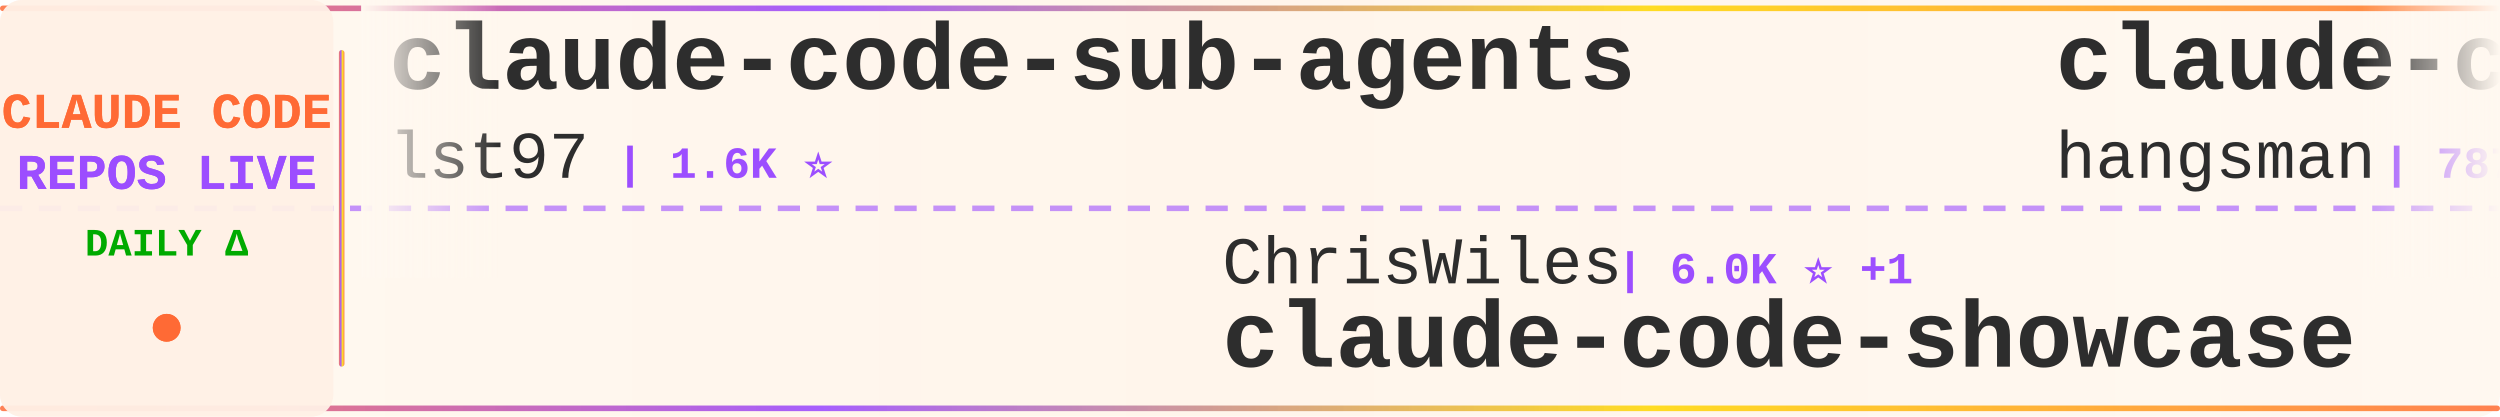
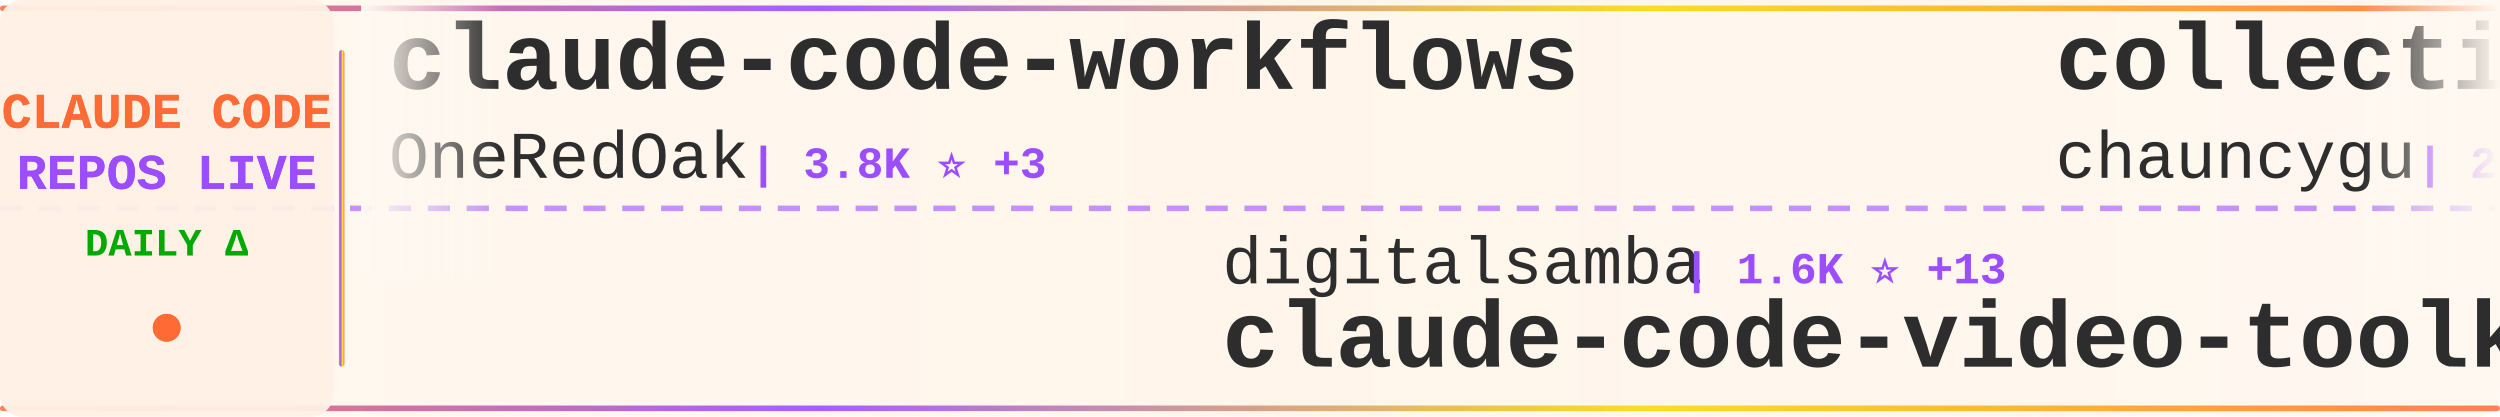
<svg xmlns="http://www.w3.org/2000/svg" width="900" height="150">
  <defs>
    <linearGradient id="tickerBg" x1="0%" y1="0%" x2="100%" y2="0%">
      <stop offset="0%" style="stop-color:#fff8f0;stop-opacity:0.98" />
      <stop offset="50%" style="stop-color:#fff5eb;stop-opacity:1" />
      <stop offset="100%" style="stop-color:#fff8f0;stop-opacity:0.98" />
    </linearGradient>
    <linearGradient id="borderGrad" x1="0%" y1="0%" x2="100%" y2="0%">
      <stop offset="0%" style="stop-color:#FF6B35;stop-opacity:0.85">
        <animate attributeName="stop-opacity" values="0.85;1;0.85" dur="2s" repeatCount="indefinite" />
      </stop>
      <stop offset="33%" style="stop-color:#9C4EFF;stop-opacity:0.9">
        <animate attributeName="stop-opacity" values="0.9;1;0.9" dur="2.2s" repeatCount="indefinite" />
      </stop>
      <stop offset="66%" style="stop-color:#FFD700;stop-opacity:0.85">
        <animate attributeName="stop-opacity" values="0.85;1;0.85" dur="1.8s" repeatCount="indefinite" />
      </stop>
      <stop offset="100%" style="stop-color:#FF6B35;stop-opacity:0.85">
        <animate attributeName="stop-opacity" values="0.85;1;0.85" dur="2s" repeatCount="indefinite" />
      </stop>
    </linearGradient>
    <filter id="textGlow">
      <feGaussianBlur stdDeviation="0.15" result="coloredBlur" />
      <feMerge>
        <feMergeNode in="coloredBlur" />
        <feMergeNode in="SourceGraphic" />
      </feMerge>
    </filter>
    <filter id="metricGlow">
      <feGaussianBlur stdDeviation="0.2" result="coloredBlur" />
      <feMerge>
        <feMergeNode in="coloredBlur" />
        <feMergeNode in="SourceGraphic" />
      </feMerge>
    </filter>
    <linearGradient id="leftFade" x1="0%" y1="0%" x2="100%" y2="0%">
      <stop offset="0%" style="stop-color:#fff8f0;stop-opacity:1" />
      <stop offset="100%" style="stop-color:#fff8f0;stop-opacity:0" />
    </linearGradient>
    <linearGradient id="rightFade" x1="0%" y1="0%" x2="100%" y2="0%">
      <stop offset="0%" style="stop-color:#fff8f0;stop-opacity:0" />
      <stop offset="100%" style="stop-color:#fff8f0;stop-opacity:1" />
    </linearGradient>
  </defs>
  <rect width="900" height="150" fill="url(#tickerBg)" rx="8" />
  <rect x="0" y="2" width="900" height="2" fill="url(#borderGrad)" rx="1" />
  <rect x="0" y="146" width="900" height="2" fill="url(#borderGrad)" rx="1" />
  <line x1="0" y1="75" x2="900" y2="75" stroke="#9C4EFF" stroke-width="2" stroke-dasharray="8 6" opacity="0.6" />
  <rect x="0" y="0" width="120" height="150" fill="#fff0e6" opacity="0.95" rx="8" />
  <text x="60" y="46" font-family="'Courier New', monospace" font-size="18" font-weight="bold" fill="#FF6B35" text-anchor="middle" filter="url(#textGlow)">
    CLAUDE CODE
  </text>
  <text x="60" y="68" font-family="'Courier New', monospace" font-size="18" font-weight="bold" fill="#9C4EFF" text-anchor="middle" filter="url(#textGlow)">
    REPOS LIVE
  </text>
  <text x="60" y="92" font-family="'Courier New', monospace" font-size="14" font-weight="bold" fill="#00aa00" text-anchor="middle">
    DAILY Δ
  </text>
  <circle cx="60" cy="118" r="5" fill="#FF6B35" filter="url(#metricGlow)">
    <animate attributeName="r" values="4;6;4" dur="1.5s" repeatCount="indefinite" />
    <animate attributeName="opacity" values="0.6;1;0.6" dur="1.5s" repeatCount="indefinite" />
  </circle>
  <rect x="122" y="18" width="2" height="114" fill="url(#borderGrad)" rx="1" />
  <clipPath id="tickerClip">
    <rect x="130" y="0" width="770" height="150" />
  </clipPath>
  <g clip-path="url(#tickerClip)">
    <g id="tickerItems">
      <animateTransform attributeName="transform" attributeType="XML" type="translate" from="0 0" to="-3000 0" dur="54s" repeatCount="indefinite" />
      <g transform="translate(0, 0)">
-         <text x="140" y="32" font-family="'Courier New', monospace" font-size="34" font-weight="bold" fill="#2d2d2d">claude-code-sub-agents</text>
-         <text x="140" y="64" font-family="'Courier New', monospace" font-size="24" font-weight="normal" fill="#2d2d2d" opacity="1.0">lst97</text>
-         <text x="222" y="64" font-family="'Courier New', monospace" font-size="16" font-weight="bold" fill="#9C4EFF"> | 1.6K ⭐</text>
+         <text x="140" y="32" font-family="'Courier New', monospace" font-size="34" font-weight="bold" fill="#2d2d2d">claude-code-workflows</text>
+         <text x="140" y="64" font-family="'Courier New', monospace" font-size="24" font-weight="normal" fill="#2d2d2d" opacity="1.0">OneRedOak</text>
+         <text x="270" y="64" font-family="'Courier New', monospace" font-size="16" font-weight="bold" fill="#9C4EFF"> | 3.8K ⭐ +3</text>
      </g>
      <g transform="translate(300, 0)">
-         <text x="140" y="102" font-family="'Courier New', monospace" font-size="24" font-weight="normal" fill="#2d2d2d" opacity="1.0">ChrisWiles</text>
-         <text x="282" y="102" font-family="'Courier New', monospace" font-size="16" font-weight="bold" fill="#9C4EFF"> | 6.0K ⭐ +1</text>
-         <text x="140" y="132" font-family="'Courier New', monospace" font-size="34" font-weight="bold" fill="#2d2d2d">claude-code-showcase</text>
+         <text x="140" y="102" font-family="'Courier New', monospace" font-size="24" font-weight="normal" fill="#2d2d2d" opacity="1.0">digitalsamba</text>
+         <text x="306" y="102" font-family="'Courier New', monospace" font-size="16" font-weight="bold" fill="#9C4EFF"> | 1.6K ⭐ +13</text>
+         <text x="140" y="132" font-family="'Courier New', monospace" font-size="34" font-weight="bold" fill="#2d2d2d">claude-code-video-toolki...</text>
      </g>
      <g transform="translate(600, 0)">
-         <text x="140" y="32" font-family="'Courier New', monospace" font-size="34" font-weight="bold" fill="#2d2d2d">claude-code-source</text>
-         <text x="140" y="64" font-family="'Courier New', monospace" font-size="24" font-weight="normal" fill="#2d2d2d" opacity="1.0">hangsman</text>
-         <text x="258" y="64" font-family="'Courier New', monospace" font-size="16" font-weight="bold" fill="#9C4EFF"> | 787 ⭐</text>
+         <text x="140" y="32" font-family="'Courier New', monospace" font-size="34" font-weight="bold" fill="#2d2d2d">collection-claude-code-s...</text>
+         <text x="140" y="64" font-family="'Courier New', monospace" font-size="24" font-weight="normal" fill="#2d2d2d" opacity="1.0">chauncygu</text>
+         <text x="270" y="64" font-family="'Courier New', monospace" font-size="16" font-weight="bold" fill="#9C4EFF"> | 2.7K ⭐ +7</text>
      </g>
      <g transform="translate(900, 0)">
-         <text x="140" y="102" font-family="'Courier New', monospace" font-size="24" font-weight="normal" fill="#2d2d2d" opacity="1.0">JrCx7scC</text>
-         <text x="258" y="102" font-family="'Courier New', monospace" font-size="16" font-weight="bold" fill="#9C4EFF"> | 371 ⭐</text>
-         <text x="140" y="132" font-family="'Courier New', monospace" font-size="34" font-weight="bold" fill="#2d2d2d">claude-code-source</text>
+         <text x="140" y="102" font-family="'Courier New', monospace" font-size="24" font-weight="normal" fill="#2d2d2d" opacity="1.0">https-deeplearning-ai</text>
+         <text x="414" y="102" font-family="'Courier New', monospace" font-size="16" font-weight="bold" fill="#9C4EFF"> | 535 ⭐</text>
+         <text x="140" y="132" font-family="'Courier New', monospace" font-size="34" font-weight="bold" fill="#2d2d2d">sc-claude-code-files</text>
      </g>
      <g transform="translate(1200, 0)">
-         <text x="140" y="32" font-family="'Courier New', monospace" font-size="34" font-weight="bold" fill="#2d2d2d">claude-code-ultimate-gui...</text>
-         <text x="140" y="64" font-family="'Courier New', monospace" font-size="24" font-weight="normal" fill="#2d2d2d" opacity="1.0">FlorianBruniaux</text>
-         <text x="342" y="64" font-family="'Courier New', monospace" font-size="16" font-weight="bold" fill="#9C4EFF"> | 5.3K ⭐ +12</text>
+         <text x="140" y="32" font-family="'Courier New', monospace" font-size="34" font-weight="bold" fill="#2d2d2d">claude-code-from-source</text>
+         <text x="140" y="64" font-family="'Courier New', monospace" font-size="24" font-weight="normal" fill="#2d2d2d" opacity="1.0">alejandrobalderas</text>
+         <text x="366" y="64" font-family="'Courier New', monospace" font-size="16" font-weight="bold" fill="#9C4EFF"> | 2.4K ⭐ +21</text>
      </g>
      <g transform="translate(1500, 0)">
-         <text x="140" y="102" font-family="'Courier New', monospace" font-size="24" font-weight="normal" fill="#2d2d2d" opacity="1.0">kodu-ai</text>
-         <text x="246" y="102" font-family="'Courier New', monospace" font-size="16" font-weight="bold" fill="#9C4EFF"> | 5.3K ⭐</text>
-         <text x="140" y="132" font-family="'Courier New', monospace" font-size="34" font-weight="bold" fill="#2d2d2d">claude-coder</text>
+         <text x="140" y="102" font-family="'Courier New', monospace" font-size="24" font-weight="normal" fill="#2d2d2d" opacity="1.0">VILA-Lab</text>
+         <text x="258" y="102" font-family="'Courier New', monospace" font-size="16" font-weight="bold" fill="#9C4EFF"> | 1.8K ⭐ +8</text>
+         <text x="140" y="132" font-family="'Courier New', monospace" font-size="34" font-weight="bold" fill="#2d2d2d">Dive-into-Claude-Code</text>
      </g>
      <g transform="translate(1800, 0)">
-         <text x="140" y="32" font-family="'Courier New', monospace" font-size="34" font-weight="bold" fill="#2d2d2d">claude-code-book</text>
-         <text x="140" y="64" font-family="'Courier New', monospace" font-size="24" font-weight="normal" fill="#2d2d2d" opacity="1.0">lintsinghua</text>
-         <text x="294" y="64" font-family="'Courier New', monospace" font-size="16" font-weight="bold" fill="#9C4EFF"> | 3.8K ⭐ +15</text>
+         <text x="140" y="32" font-family="'Courier New', monospace" font-size="34" font-weight="bold" fill="#2d2d2d">claude-code-engineering</text>
+         <text x="140" y="64" font-family="'Courier New', monospace" font-size="24" font-weight="normal" fill="#2d2d2d" opacity="1.0">huangjia2019</text>
+         <text x="306" y="64" font-family="'Courier New', monospace" font-size="16" font-weight="bold" fill="#9C4EFF"> | 905 ⭐ +7</text>
      </g>
      <g transform="translate(2100, 0)">
-         <text x="140" y="102" font-family="'Courier New', monospace" font-size="24" font-weight="normal" fill="#2d2d2d" opacity="1.0">jeremylongshore</text>
-         <text x="342" y="102" font-family="'Courier New', monospace" font-size="16" font-weight="bold" fill="#9C4EFF"> | 2.5K ⭐ +6</text>
-         <text x="140" y="132" font-family="'Courier New', monospace" font-size="34" font-weight="bold" fill="#2d2d2d">claude-code-plugins-plus...</text>
+         <text x="140" y="102" font-family="'Courier New', monospace" font-size="24" font-weight="normal" fill="#2d2d2d" opacity="1.0">VoltAgent</text>
+         <text x="270" y="102" font-family="'Courier New', monospace" font-size="16" font-weight="bold" fill="#9C4EFF"> | 22.6K ⭐ +56</text>
+         <text x="140" y="132" font-family="'Courier New', monospace" font-size="34" font-weight="bold" fill="#2d2d2d">awesome-claude-code-suba...</text>
      </g>
      <g transform="translate(2400, 0)">
-         <text x="140" y="32" font-family="'Courier New', monospace" font-size="34" font-weight="bold" fill="#2d2d2d">claude-code-action</text>
-         <text x="140" y="64" font-family="'Courier New', monospace" font-size="24" font-weight="normal" fill="#2d2d2d" opacity="1.0">anthropics</text>
-         <text x="282" y="64" font-family="'Courier New', monospace" font-size="16" font-weight="bold" fill="#9C4EFF"> | 8.2K ⭐ +13</text>
+         <text x="140" y="32" font-family="'Courier New', monospace" font-size="34" font-weight="bold" fill="#2d2d2d">claude-code-source-code</text>
+         <text x="140" y="64" font-family="'Courier New', monospace" font-size="24" font-weight="normal" fill="#2d2d2d" opacity="1.0">777genius</text>
+         <text x="270" y="64" font-family="'Courier New', monospace" font-size="16" font-weight="bold" fill="#9C4EFF"> | 916 ⭐</text>
      </g>
      <g transform="translate(2700, 0)">
-         <text x="140" y="102" font-family="'Courier New', monospace" font-size="24" font-weight="normal" fill="#2d2d2d" opacity="1.0">nicedreamzapp</text>
-         <text x="318" y="102" font-family="'Courier New', monospace" font-size="16" font-weight="bold" fill="#9C4EFF"> | 2.9K ⭐ +4</text>
-         <text x="140" y="132" font-family="'Courier New', monospace" font-size="34" font-weight="bold" fill="#2d2d2d">claude-code-local</text>
+         <text x="140" y="102" font-family="'Courier New', monospace" font-size="24" font-weight="normal" fill="#2d2d2d" opacity="1.0">anthropics</text>
+         <text x="282" y="102" font-family="'Courier New', monospace" font-size="16" font-weight="bold" fill="#9C4EFF"> | 888 ⭐</text>
+         <text x="140" y="132" font-family="'Courier New', monospace" font-size="34" font-weight="bold" fill="#2d2d2d">claude-code-base-action</text>
      </g>
      <g transform="translate(3000, 0)">
-         <text x="140" y="32" font-family="'Courier New', monospace" font-size="34" font-weight="bold" fill="#2d2d2d">claude-code-sub-agents</text>
-         <text x="140" y="64" font-family="'Courier New', monospace" font-size="24" font-weight="normal" fill="#2d2d2d" opacity="1.0">lst97</text>
-         <text x="222" y="64" font-family="'Courier New', monospace" font-size="16" font-weight="bold" fill="#9C4EFF"> | 1.6K ⭐</text>
+         <text x="140" y="32" font-family="'Courier New', monospace" font-size="34" font-weight="bold" fill="#2d2d2d">claude-code-workflows</text>
+         <text x="140" y="64" font-family="'Courier New', monospace" font-size="24" font-weight="normal" fill="#2d2d2d" opacity="1.0">OneRedOak</text>
+         <text x="270" y="64" font-family="'Courier New', monospace" font-size="16" font-weight="bold" fill="#9C4EFF"> | 3.8K ⭐ +3</text>
      </g>
      <g transform="translate(3300, 0)">
-         <text x="140" y="102" font-family="'Courier New', monospace" font-size="24" font-weight="normal" fill="#2d2d2d" opacity="1.0">ChrisWiles</text>
-         <text x="282" y="102" font-family="'Courier New', monospace" font-size="16" font-weight="bold" fill="#9C4EFF"> | 6.0K ⭐ +1</text>
-         <text x="140" y="132" font-family="'Courier New', monospace" font-size="34" font-weight="bold" fill="#2d2d2d">claude-code-showcase</text>
+         <text x="140" y="102" font-family="'Courier New', monospace" font-size="24" font-weight="normal" fill="#2d2d2d" opacity="1.0">digitalsamba</text>
+         <text x="306" y="102" font-family="'Courier New', monospace" font-size="16" font-weight="bold" fill="#9C4EFF"> | 1.6K ⭐ +13</text>
+         <text x="140" y="132" font-family="'Courier New', monospace" font-size="34" font-weight="bold" fill="#2d2d2d">claude-code-video-toolki...</text>
      </g>
      <g transform="translate(3600, 0)">
-         <text x="140" y="32" font-family="'Courier New', monospace" font-size="34" font-weight="bold" fill="#2d2d2d">claude-code-source</text>
-         <text x="140" y="64" font-family="'Courier New', monospace" font-size="24" font-weight="normal" fill="#2d2d2d" opacity="1.0">hangsman</text>
-         <text x="258" y="64" font-family="'Courier New', monospace" font-size="16" font-weight="bold" fill="#9C4EFF"> | 787 ⭐</text>
+         <text x="140" y="32" font-family="'Courier New', monospace" font-size="34" font-weight="bold" fill="#2d2d2d">collection-claude-code-s...</text>
+         <text x="140" y="64" font-family="'Courier New', monospace" font-size="24" font-weight="normal" fill="#2d2d2d" opacity="1.0">chauncygu</text>
+         <text x="270" y="64" font-family="'Courier New', monospace" font-size="16" font-weight="bold" fill="#9C4EFF"> | 2.7K ⭐ +7</text>
      </g>
      <g transform="translate(3900, 0)">
-         <text x="140" y="102" font-family="'Courier New', monospace" font-size="24" font-weight="normal" fill="#2d2d2d" opacity="1.0">JrCx7scC</text>
-         <text x="258" y="102" font-family="'Courier New', monospace" font-size="16" font-weight="bold" fill="#9C4EFF"> | 371 ⭐</text>
-         <text x="140" y="132" font-family="'Courier New', monospace" font-size="34" font-weight="bold" fill="#2d2d2d">claude-code-source</text>
+         <text x="140" y="102" font-family="'Courier New', monospace" font-size="24" font-weight="normal" fill="#2d2d2d" opacity="1.0">https-deeplearning-ai</text>
+         <text x="414" y="102" font-family="'Courier New', monospace" font-size="16" font-weight="bold" fill="#9C4EFF"> | 535 ⭐</text>
+         <text x="140" y="132" font-family="'Courier New', monospace" font-size="34" font-weight="bold" fill="#2d2d2d">sc-claude-code-files</text>
      </g>
    </g>
  </g>
  <rect x="130" y="0" width="50" height="100" fill="url(#leftFade)" />
  <rect x="850" y="0" width="50" height="100" fill="url(#rightFade)" />
</svg>
